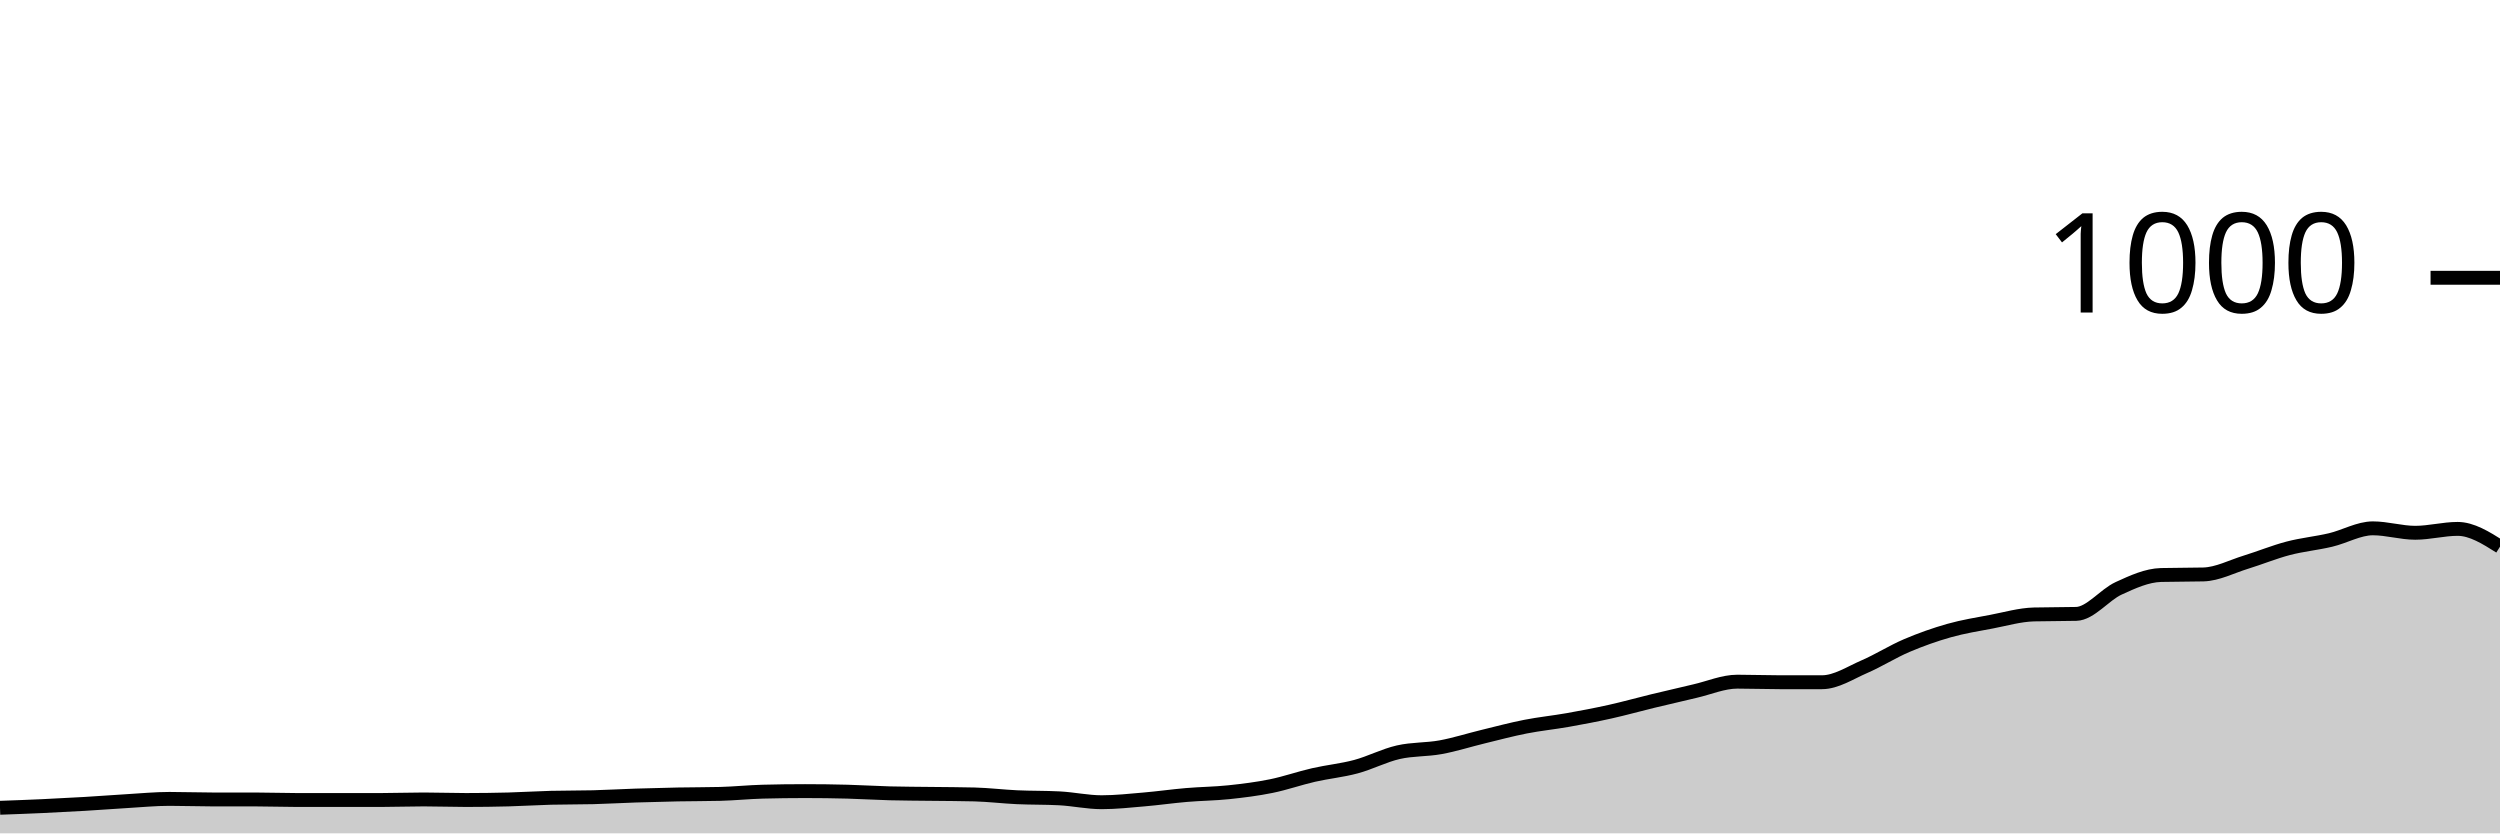
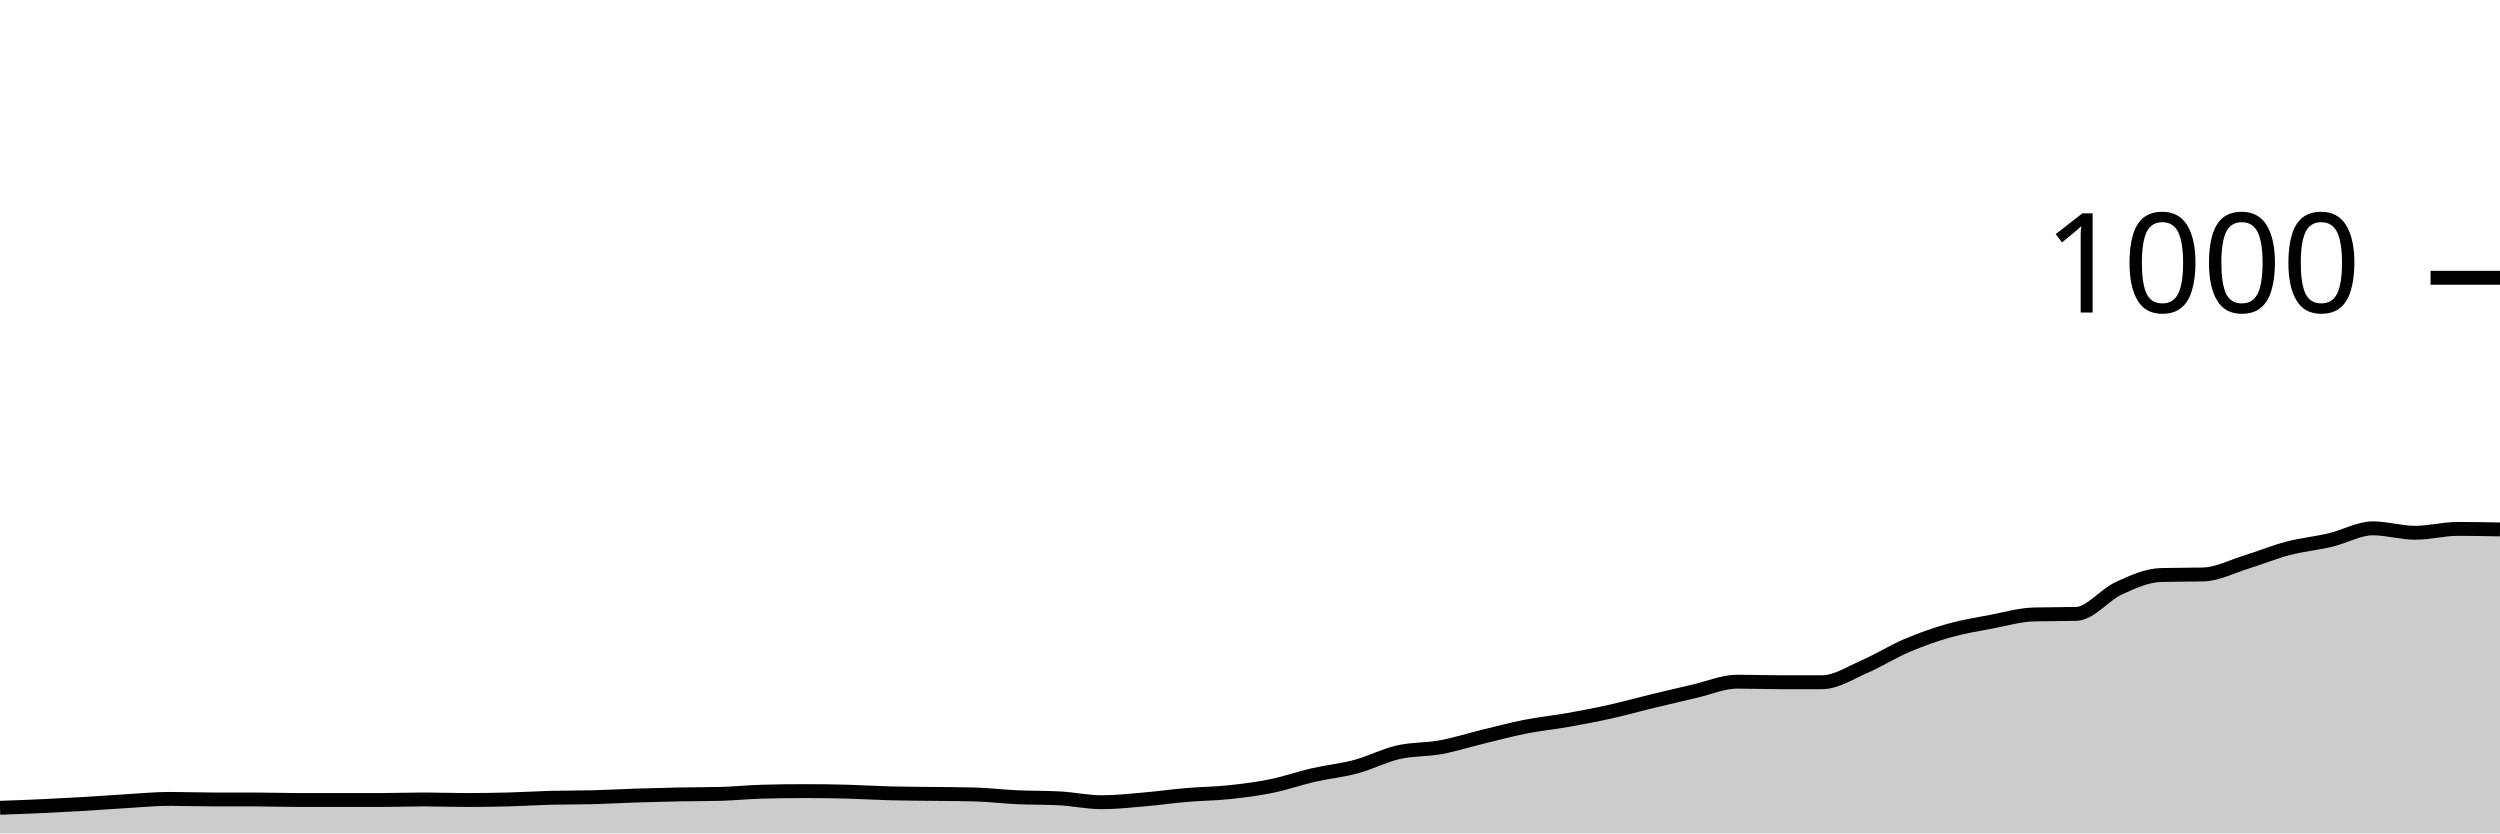
<svg xmlns="http://www.w3.org/2000/svg" viewBox="0 0 180 60">
  <g transform="translate(0,20)">
-     <path class="area" fill="rgba(0, 0, 0, 0.2)" d="M0,38.16C1.017,38.123,2.034,38.087,3.051,38.04C4.068,37.993,5.085,37.94,6.102,37.88C7.119,37.82,8.136,37.74,9.153,37.68C10.169,37.62,11.186,37.52,12.203,37.52C13.22,37.52,14.237,37.56,15.254,37.56C16.271,37.56,17.288,37.56,18.305,37.56C19.322,37.56,20.339,37.6,21.356,37.6C22.373,37.6,23.39,37.6,24.407,37.6C25.424,37.6,26.441,37.6,27.458,37.6C28.475,37.6,29.492,37.56,30.508,37.56C31.525,37.56,32.542,37.6,33.559,37.6C34.576,37.6,35.593,37.587,36.61,37.56C37.627,37.533,38.644,37.467,39.661,37.44C40.678,37.413,41.695,37.427,42.712,37.4C43.729,37.373,44.746,37.313,45.763,37.28C46.78,37.247,47.797,37.22,48.814,37.2C49.831,37.18,50.847,37.187,51.864,37.16C52.881,37.133,53.898,37.027,54.915,37C55.932,36.973,56.949,36.96,57.966,36.96C58.983,36.96,60,36.973,61.017,37C62.034,37.027,63.051,37.093,64.068,37.12C65.085,37.147,66.102,37.147,67.119,37.16C68.136,37.173,69.153,37.173,70.169,37.2C71.186,37.227,72.203,37.353,73.22,37.4C74.237,37.447,75.254,37.427,76.271,37.48C77.288,37.533,78.305,37.76,79.322,37.76C80.339,37.76,81.356,37.647,82.373,37.56C83.39,37.473,84.407,37.327,85.424,37.24C86.441,37.153,87.458,37.147,88.475,37.04C89.492,36.933,90.508,36.807,91.525,36.6C92.542,36.393,93.559,36.033,94.576,35.8C95.593,35.567,96.61,35.473,97.627,35.2C98.644,34.927,99.661,34.393,100.678,34.16C101.695,33.927,102.712,33.987,103.729,33.8C104.746,33.613,105.763,33.287,106.78,33.04C107.797,32.793,108.814,32.52,109.831,32.32C110.847,32.12,111.864,32.02,112.881,31.84C113.898,31.66,114.915,31.467,115.932,31.24C116.949,31.013,117.966,30.727,118.983,30.48C120,30.233,121.017,29.993,122.034,29.76C123.051,29.527,124.068,29.08,125.085,29.08C126.102,29.08,127.119,29.12,128.136,29.12C129.153,29.12,130.169,29.12,131.186,29.12C132.203,29.12,133.22,28.44,134.237,28C135.254,27.56,136.271,26.913,137.288,26.48C138.305,26.047,139.322,25.687,140.339,25.4C141.356,25.113,142.373,24.953,143.39,24.76C144.407,24.567,145.424,24.267,146.441,24.24C147.458,24.213,148.475,24.227,149.492,24.2C150.508,24.173,151.525,22.827,152.542,22.36C153.559,21.893,154.576,21.427,155.593,21.4C156.61,21.373,157.627,21.387,158.644,21.36C159.661,21.333,160.678,20.793,161.695,20.48C162.712,20.167,163.729,19.747,164.746,19.48C165.763,19.213,166.78,19.12,167.797,18.88C168.814,18.64,169.831,18.04,170.847,18.04C171.864,18.04,172.881,18.36,173.898,18.36C174.915,18.36,175.932,18.08,176.949,18.08C177.966,18.08,178.983,18.72,180,19.36L180,40C178.983,40,177.966,40,176.949,40C175.932,40,174.915,40,173.898,40C172.881,40,171.864,40,170.847,40C169.831,40,168.814,40,167.797,40C166.78,40,165.763,40,164.746,40C163.729,40,162.712,40,161.695,40C160.678,40,159.661,40,158.644,40C157.627,40,156.61,40,155.593,40C154.576,40,153.559,40,152.542,40C151.525,40,150.508,40,149.492,40C148.475,40,147.458,40,146.441,40C145.424,40,144.407,40,143.39,40C142.373,40,141.356,40,140.339,40C139.322,40,138.305,40,137.288,40C136.271,40,135.254,40,134.237,40C133.22,40,132.203,40,131.186,40C130.169,40,129.153,40,128.136,40C127.119,40,126.102,40,125.085,40C124.068,40,123.051,40,122.034,40C121.017,40,120,40,118.983,40C117.966,40,116.949,40,115.932,40C114.915,40,113.898,40,112.881,40C111.864,40,110.847,40,109.831,40C108.814,40,107.797,40,106.78,40C105.763,40,104.746,40,103.729,40C102.712,40,101.695,40,100.678,40C99.661,40,98.644,40,97.627,40C96.61,40,95.593,40,94.576,40C93.559,40,92.542,40,91.525,40C90.508,40,89.492,40,88.475,40C87.458,40,86.441,40,85.424,40C84.407,40,83.39,40,82.373,40C81.356,40,80.339,40,79.322,40C78.305,40,77.288,40,76.271,40C75.254,40,74.237,40,73.22,40C72.203,40,71.186,40,70.169,40C69.153,40,68.136,40,67.119,40C66.102,40,65.085,40,64.068,40C63.051,40,62.034,40,61.017,40C60,40,58.983,40,57.966,40C56.949,40,55.932,40,54.915,40C53.898,40,52.881,40,51.864,40C50.847,40,49.831,40,48.814,40C47.797,40,46.78,40,45.763,40C44.746,40,43.729,40,42.712,40C41.695,40,40.678,40,39.661,40C38.644,40,37.627,40,36.61,40C35.593,40,34.576,40,33.559,40C32.542,40,31.525,40,30.508,40C29.492,40,28.475,40,27.458,40C26.441,40,25.424,40,24.407,40C23.39,40,22.373,40,21.356,40C20.339,40,19.322,40,18.305,40C17.288,40,16.271,40,15.254,40C14.237,40,13.22,40,12.203,40C11.186,40,10.169,40,9.153,40C8.136,40,7.119,40,6.102,40C5.085,40,4.068,40,3.051,40C2.034,40,1.017,40,0,40Z" />
-     <path class="line" stroke="black" fill="none" d="M0,38.16C1.017,38.123,2.034,38.087,3.051,38.04C4.068,37.993,5.085,37.94,6.102,37.88C7.119,37.82,8.136,37.74,9.153,37.68C10.169,37.62,11.186,37.52,12.203,37.52C13.22,37.52,14.237,37.56,15.254,37.56C16.271,37.56,17.288,37.56,18.305,37.56C19.322,37.56,20.339,37.6,21.356,37.6C22.373,37.6,23.39,37.6,24.407,37.6C25.424,37.6,26.441,37.6,27.458,37.6C28.475,37.6,29.492,37.56,30.508,37.56C31.525,37.56,32.542,37.6,33.559,37.6C34.576,37.6,35.593,37.587,36.61,37.56C37.627,37.533,38.644,37.467,39.661,37.44C40.678,37.413,41.695,37.427,42.712,37.4C43.729,37.373,44.746,37.313,45.763,37.28C46.78,37.247,47.797,37.22,48.814,37.2C49.831,37.18,50.847,37.187,51.864,37.16C52.881,37.133,53.898,37.027,54.915,37C55.932,36.973,56.949,36.96,57.966,36.96C58.983,36.96,60,36.973,61.017,37C62.034,37.027,63.051,37.093,64.068,37.12C65.085,37.147,66.102,37.147,67.119,37.16C68.136,37.173,69.153,37.173,70.169,37.2C71.186,37.227,72.203,37.353,73.22,37.4C74.237,37.447,75.254,37.427,76.271,37.48C77.288,37.533,78.305,37.76,79.322,37.76C80.339,37.76,81.356,37.647,82.373,37.56C83.39,37.473,84.407,37.327,85.424,37.24C86.441,37.153,87.458,37.147,88.475,37.04C89.492,36.933,90.508,36.807,91.525,36.6C92.542,36.393,93.559,36.033,94.576,35.8C95.593,35.567,96.61,35.473,97.627,35.2C98.644,34.927,99.661,34.393,100.678,34.16C101.695,33.927,102.712,33.987,103.729,33.8C104.746,33.613,105.763,33.287,106.78,33.04C107.797,32.793,108.814,32.52,109.831,32.32C110.847,32.12,111.864,32.02,112.881,31.84C113.898,31.66,114.915,31.467,115.932,31.24C116.949,31.013,117.966,30.727,118.983,30.48C120,30.233,121.017,29.993,122.034,29.76C123.051,29.527,124.068,29.08,125.085,29.08C126.102,29.08,127.119,29.12,128.136,29.12C129.153,29.12,130.169,29.12,131.186,29.12C132.203,29.12,133.22,28.44,134.237,28C135.254,27.56,136.271,26.913,137.288,26.48C138.305,26.047,139.322,25.687,140.339,25.4C141.356,25.113,142.373,24.953,143.39,24.76C144.407,24.567,145.424,24.267,146.441,24.24C147.458,24.213,148.475,24.227,149.492,24.2C150.508,24.173,151.525,22.827,152.542,22.36C153.559,21.893,154.576,21.427,155.593,21.4C156.61,21.373,157.627,21.387,158.644,21.36C159.661,21.333,160.678,20.793,161.695,20.48C162.712,20.167,163.729,19.747,164.746,19.48C165.763,19.213,166.78,19.12,167.797,18.88C168.814,18.64,169.831,18.04,170.847,18.04C171.864,18.04,172.881,18.36,173.898,18.36C174.915,18.36,175.932,18.08,176.949,18.08C177.966,18.08,178.983,18.72,180,19.36" />
+     <path class="area" fill="rgba(0, 0, 0, 0.2)" d="M0,38.16C1.017,38.123,2.034,38.087,3.051,38.04C4.068,37.993,5.085,37.94,6.102,37.88C7.119,37.82,8.136,37.74,9.153,37.68C10.169,37.62,11.186,37.52,12.203,37.52C13.22,37.52,14.237,37.56,15.254,37.56C16.271,37.56,17.288,37.56,18.305,37.56C19.322,37.56,20.339,37.6,21.356,37.6C22.373,37.6,23.39,37.6,24.407,37.6C25.424,37.6,26.441,37.6,27.458,37.6C28.475,37.6,29.492,37.56,30.508,37.56C31.525,37.56,32.542,37.6,33.559,37.6C34.576,37.6,35.593,37.587,36.61,37.56C37.627,37.533,38.644,37.467,39.661,37.44C40.678,37.413,41.695,37.427,42.712,37.4C43.729,37.373,44.746,37.313,45.763,37.28C46.78,37.247,47.797,37.22,48.814,37.2C49.831,37.18,50.847,37.187,51.864,37.16C52.881,37.133,53.898,37.027,54.915,37C55.932,36.973,56.949,36.96,57.966,36.96C58.983,36.96,60,36.973,61.017,37C62.034,37.027,63.051,37.093,64.068,37.12C65.085,37.147,66.102,37.147,67.119,37.16C68.136,37.173,69.153,37.173,70.169,37.2C71.186,37.227,72.203,37.353,73.22,37.4C74.237,37.447,75.254,37.427,76.271,37.48C77.288,37.533,78.305,37.76,79.322,37.76C80.339,37.76,81.356,37.647,82.373,37.56C83.39,37.473,84.407,37.327,85.424,37.24C86.441,37.153,87.458,37.147,88.475,37.04C89.492,36.933,90.508,36.807,91.525,36.6C92.542,36.393,93.559,36.033,94.576,35.8C95.593,35.567,96.61,35.473,97.627,35.2C98.644,34.927,99.661,34.393,100.678,34.16C101.695,33.927,102.712,33.987,103.729,33.8C104.746,33.613,105.763,33.287,106.78,33.04C107.797,32.793,108.814,32.52,109.831,32.32C110.847,32.12,111.864,32.02,112.881,31.84C113.898,31.66,114.915,31.467,115.932,31.24C116.949,31.013,117.966,30.727,118.983,30.48C120,30.233,121.017,29.993,122.034,29.76C123.051,29.527,124.068,29.08,125.085,29.08C126.102,29.08,127.119,29.12,128.136,29.12C129.153,29.12,130.169,29.12,131.186,29.12C132.203,29.12,133.22,28.44,134.237,28C135.254,27.56,136.271,26.913,137.288,26.48C138.305,26.047,139.322,25.687,140.339,25.4C141.356,25.113,142.373,24.953,143.39,24.76C144.407,24.567,145.424,24.267,146.441,24.24C147.458,24.213,148.475,24.227,149.492,24.2C150.508,24.173,151.525,22.827,152.542,22.36C153.559,21.893,154.576,21.427,155.593,21.4C156.61,21.373,157.627,21.387,158.644,21.36C159.661,21.333,160.678,20.793,161.695,20.48C162.712,20.167,163.729,19.747,164.746,19.48C165.763,19.213,166.78,19.12,167.797,18.88C168.814,18.64,169.831,18.04,170.847,18.04C171.864,18.04,172.881,18.36,173.898,18.36C174.915,18.36,175.932,18.08,176.949,18.08C177.966,18.08,178.983,18.1,180,18.12L180,40C178.983,40,177.966,40,176.949,40C175.932,40,174.915,40,173.898,40C172.881,40,171.864,40,170.847,40C169.831,40,168.814,40,167.797,40C166.78,40,165.763,40,164.746,40C163.729,40,162.712,40,161.695,40C160.678,40,159.661,40,158.644,40C157.627,40,156.61,40,155.593,40C154.576,40,153.559,40,152.542,40C151.525,40,150.508,40,149.492,40C148.475,40,147.458,40,146.441,40C145.424,40,144.407,40,143.39,40C142.373,40,141.356,40,140.339,40C139.322,40,138.305,40,137.288,40C136.271,40,135.254,40,134.237,40C133.22,40,132.203,40,131.186,40C130.169,40,129.153,40,128.136,40C127.119,40,126.102,40,125.085,40C124.068,40,123.051,40,122.034,40C121.017,40,120,40,118.983,40C117.966,40,116.949,40,115.932,40C114.915,40,113.898,40,112.881,40C111.864,40,110.847,40,109.831,40C108.814,40,107.797,40,106.78,40C105.763,40,104.746,40,103.729,40C102.712,40,101.695,40,100.678,40C99.661,40,98.644,40,97.627,40C96.61,40,95.593,40,94.576,40C93.559,40,92.542,40,91.525,40C90.508,40,89.492,40,88.475,40C87.458,40,86.441,40,85.424,40C84.407,40,83.39,40,82.373,40C81.356,40,80.339,40,79.322,40C78.305,40,77.288,40,76.271,40C75.254,40,74.237,40,73.22,40C72.203,40,71.186,40,70.169,40C69.153,40,68.136,40,67.119,40C66.102,40,65.085,40,64.068,40C63.051,40,62.034,40,61.017,40C60,40,58.983,40,57.966,40C56.949,40,55.932,40,54.915,40C53.898,40,52.881,40,51.864,40C50.847,40,49.831,40,48.814,40C47.797,40,46.78,40,45.763,40C44.746,40,43.729,40,42.712,40C41.695,40,40.678,40,39.661,40C38.644,40,37.627,40,36.61,40C35.593,40,34.576,40,33.559,40C32.542,40,31.525,40,30.508,40C29.492,40,28.475,40,27.458,40C26.441,40,25.424,40,24.407,40C23.39,40,22.373,40,21.356,40C20.339,40,19.322,40,18.305,40C17.288,40,16.271,40,15.254,40C14.237,40,13.22,40,12.203,40C11.186,40,10.169,40,9.153,40C8.136,40,7.119,40,6.102,40C5.085,40,4.068,40,3.051,40C2.034,40,1.017,40,0,40Z" />
+     <path class="line" stroke="black" fill="none" d="M0,38.16C1.017,38.123,2.034,38.087,3.051,38.04C4.068,37.993,5.085,37.94,6.102,37.88C7.119,37.82,8.136,37.74,9.153,37.68C10.169,37.62,11.186,37.52,12.203,37.52C13.22,37.52,14.237,37.56,15.254,37.56C16.271,37.56,17.288,37.56,18.305,37.56C19.322,37.56,20.339,37.6,21.356,37.6C22.373,37.6,23.39,37.6,24.407,37.6C25.424,37.6,26.441,37.6,27.458,37.6C28.475,37.6,29.492,37.56,30.508,37.56C31.525,37.56,32.542,37.6,33.559,37.6C34.576,37.6,35.593,37.587,36.61,37.56C37.627,37.533,38.644,37.467,39.661,37.44C40.678,37.413,41.695,37.427,42.712,37.4C43.729,37.373,44.746,37.313,45.763,37.28C46.78,37.247,47.797,37.22,48.814,37.2C49.831,37.18,50.847,37.187,51.864,37.16C52.881,37.133,53.898,37.027,54.915,37C55.932,36.973,56.949,36.96,57.966,36.96C58.983,36.96,60,36.973,61.017,37C62.034,37.027,63.051,37.093,64.068,37.12C65.085,37.147,66.102,37.147,67.119,37.16C68.136,37.173,69.153,37.173,70.169,37.2C71.186,37.227,72.203,37.353,73.22,37.4C74.237,37.447,75.254,37.427,76.271,37.48C77.288,37.533,78.305,37.76,79.322,37.76C80.339,37.76,81.356,37.647,82.373,37.56C83.39,37.473,84.407,37.327,85.424,37.24C86.441,37.153,87.458,37.147,88.475,37.04C89.492,36.933,90.508,36.807,91.525,36.6C92.542,36.393,93.559,36.033,94.576,35.8C95.593,35.567,96.61,35.473,97.627,35.2C98.644,34.927,99.661,34.393,100.678,34.16C101.695,33.927,102.712,33.987,103.729,33.8C104.746,33.613,105.763,33.287,106.78,33.04C107.797,32.793,108.814,32.52,109.831,32.32C110.847,32.12,111.864,32.02,112.881,31.84C113.898,31.66,114.915,31.467,115.932,31.24C116.949,31.013,117.966,30.727,118.983,30.48C120,30.233,121.017,29.993,122.034,29.76C123.051,29.527,124.068,29.08,125.085,29.08C126.102,29.08,127.119,29.12,128.136,29.12C129.153,29.12,130.169,29.12,131.186,29.12C132.203,29.12,133.22,28.44,134.237,28C135.254,27.56,136.271,26.913,137.288,26.48C138.305,26.047,139.322,25.687,140.339,25.4C141.356,25.113,142.373,24.953,143.39,24.76C144.407,24.567,145.424,24.267,146.441,24.24C147.458,24.213,148.475,24.227,149.492,24.2C150.508,24.173,151.525,22.827,152.542,22.36C153.559,21.893,154.576,21.427,155.593,21.4C156.61,21.373,157.627,21.387,158.644,21.36C159.661,21.333,160.678,20.793,161.695,20.48C162.712,20.167,163.729,19.747,164.746,19.48C165.763,19.213,166.78,19.12,167.797,18.88C168.814,18.64,169.831,18.04,170.847,18.04C171.864,18.04,172.881,18.36,173.898,18.36C174.915,18.36,175.932,18.08,176.949,18.08C177.966,18.08,178.983,18.1,180,18.12" />
    <path class="axis-ceiling" stroke-width="1" stroke="black" fill="none" d="M175,0L180,0" />
    <text class="axis-ceiling-label" font-family="sans-serif" text-anchor="end" font-size="10px" x="170" y="2.5">1000</text>
  </g>
</svg>
